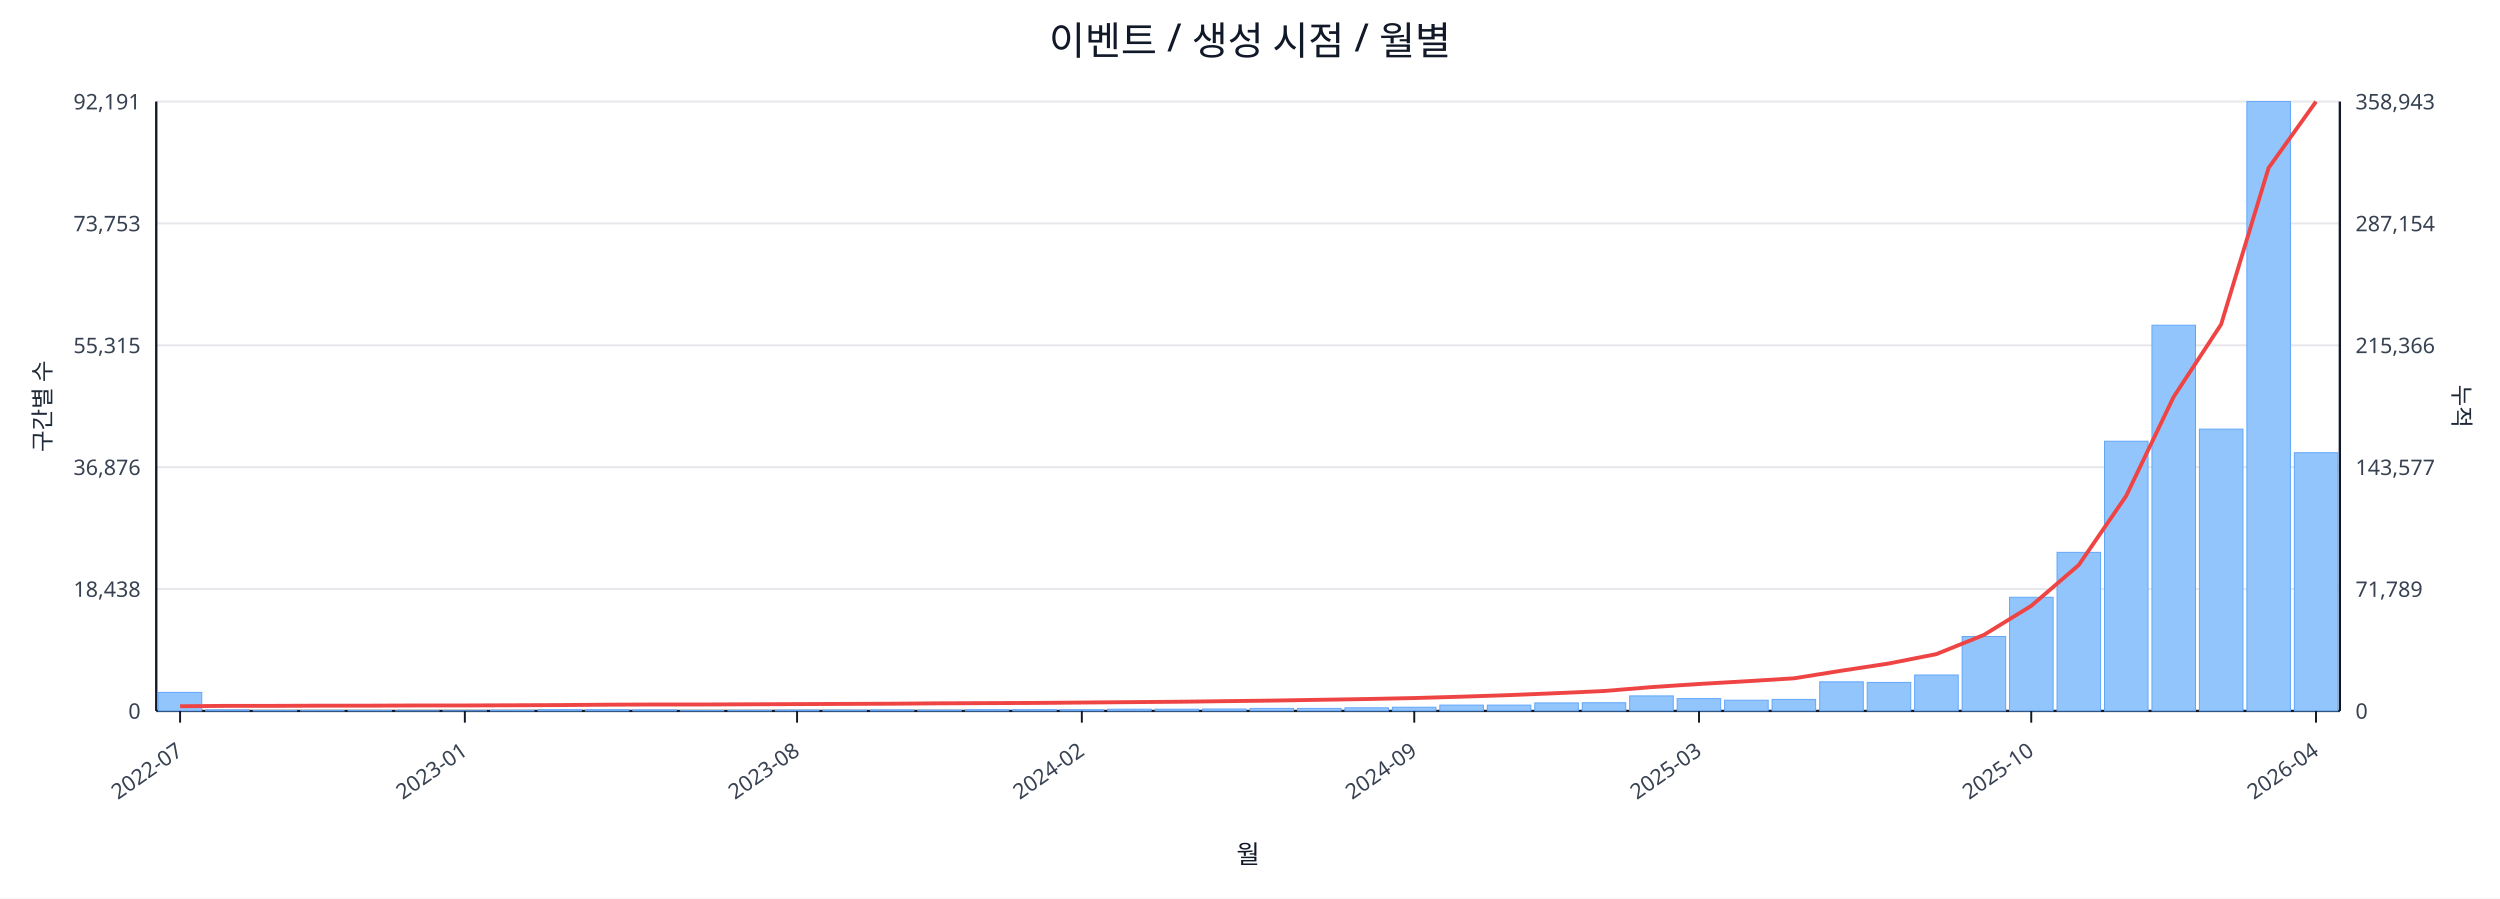
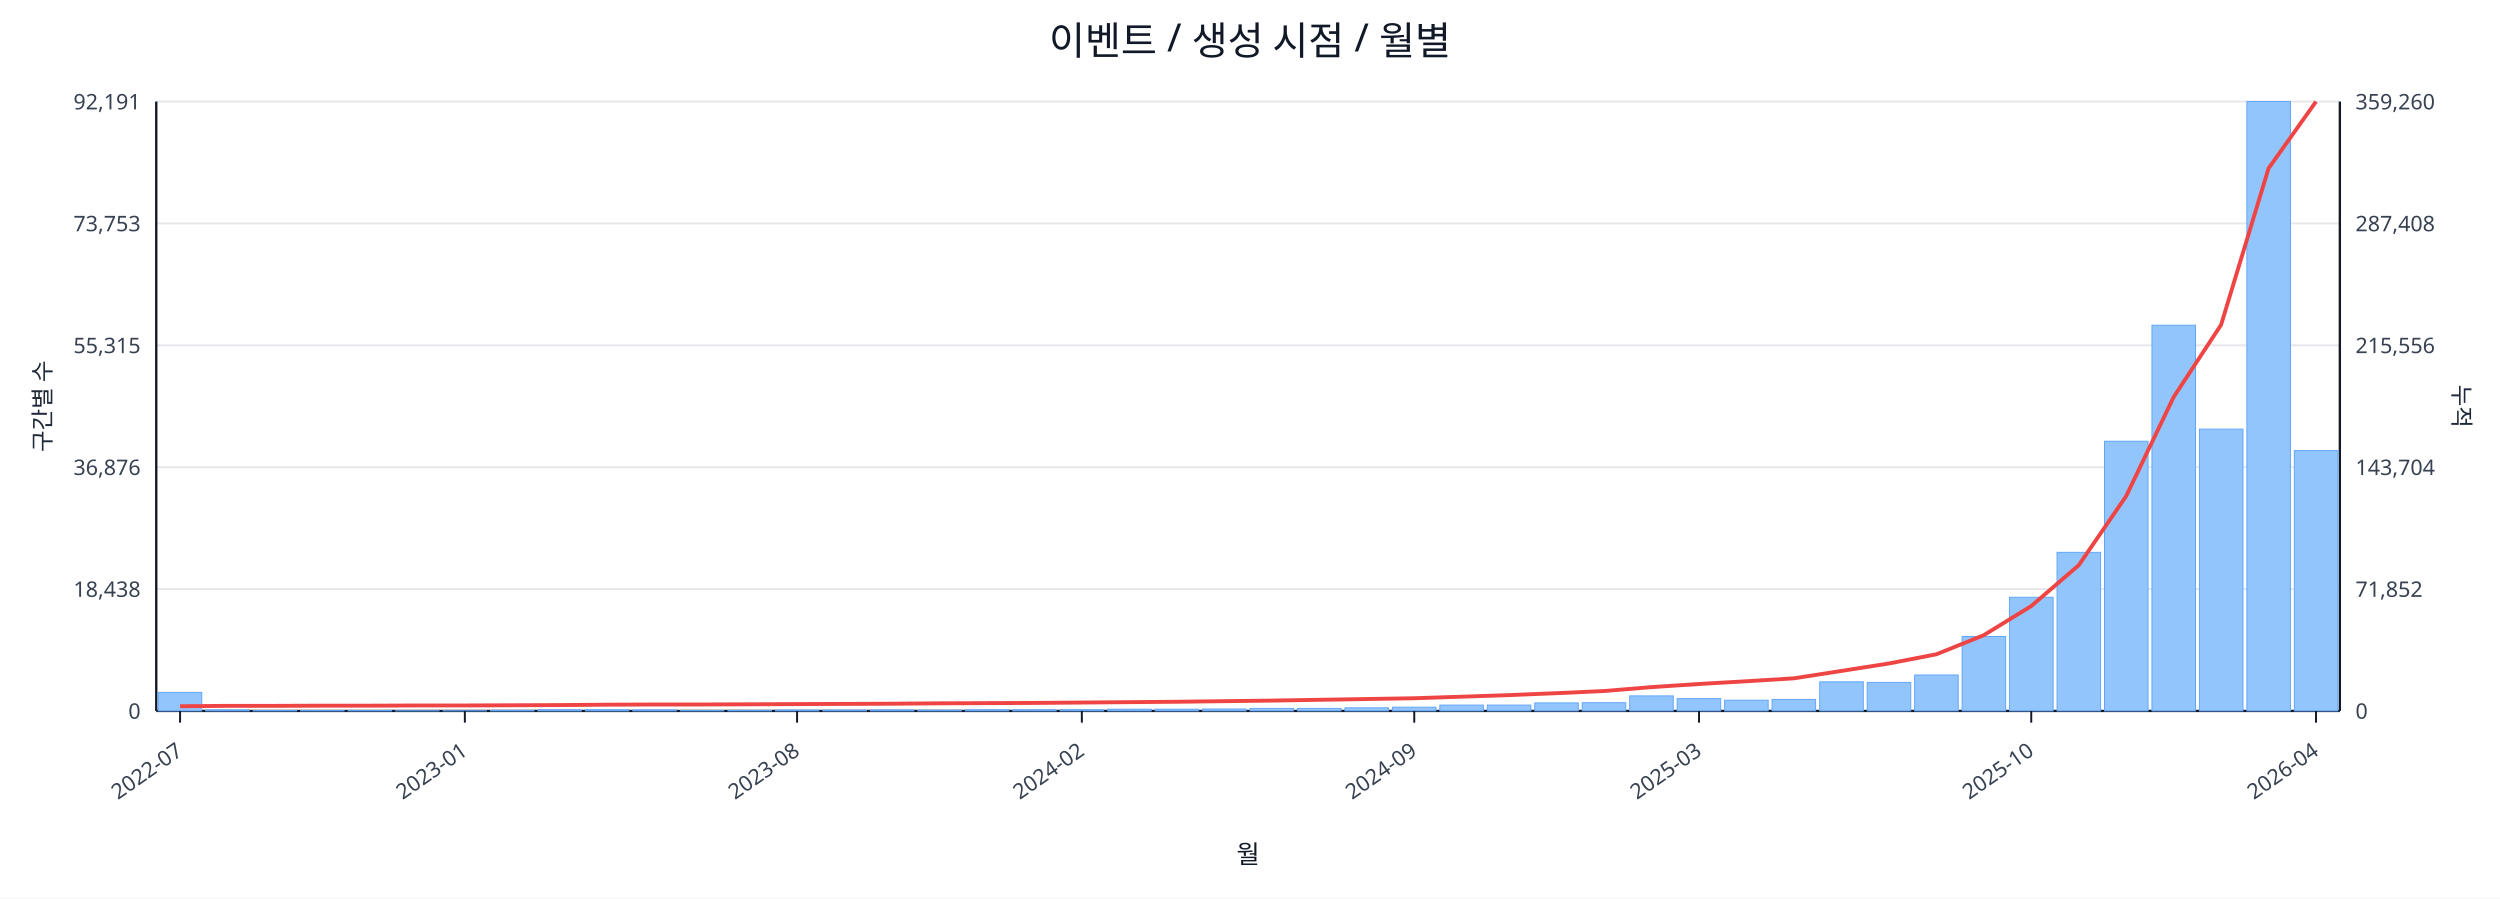
<svg xmlns="http://www.w3.org/2000/svg" width="1280" height="460" viewBox="0 0 1280 460">
  <rect x="0" y="0" width="100%" height="100%" fill="#ffffff" />
  <text x="640.0" y="28" font-size="20" text-anchor="middle" font-family="sans-serif" fill="#111827">이벤트 / 생성 시점 / 월별</text>
  <line x1="80.0" y1="52.0" x2="1198.0" y2="52.0" stroke="#e5e7eb" stroke-width="1" />
  <text x="72.0" y="56.0" font-size="11" text-anchor="end" font-family="sans-serif" fill="#374151">92,191</text>
-   <text x="1206.0" y="56.0" font-size="11" text-anchor="start" font-family="sans-serif" fill="#374151">358,943</text>
+   <text x="1206.0" y="56.0" font-size="11" text-anchor="start" font-family="sans-serif" fill="#374151">359,260</text>
  <line x1="80.0" y1="114.4" x2="1198.0" y2="114.4" stroke="#e5e7eb" stroke-width="1" />
  <text x="72.0" y="118.4" font-size="11" text-anchor="end" font-family="sans-serif" fill="#374151">73,753</text>
-   <text x="1206.0" y="118.4" font-size="11" text-anchor="start" font-family="sans-serif" fill="#374151">287,154</text>
+   <text x="1206.0" y="118.4" font-size="11" text-anchor="start" font-family="sans-serif" fill="#374151">287,408</text>
  <line x1="80.0" y1="176.8" x2="1198.0" y2="176.8" stroke="#e5e7eb" stroke-width="1" />
  <text x="72.0" y="180.8" font-size="11" text-anchor="end" font-family="sans-serif" fill="#374151">55,315</text>
-   <text x="1206.0" y="180.8" font-size="11" text-anchor="start" font-family="sans-serif" fill="#374151">215,366</text>
+   <text x="1206.0" y="180.8" font-size="11" text-anchor="start" font-family="sans-serif" fill="#374151">215,556</text>
  <line x1="80.0" y1="239.2" x2="1198.0" y2="239.2" stroke="#e5e7eb" stroke-width="1" />
  <text x="72.0" y="243.2" font-size="11" text-anchor="end" font-family="sans-serif" fill="#374151">36,876</text>
-   <text x="1206.0" y="243.2" font-size="11" text-anchor="start" font-family="sans-serif" fill="#374151">143,577</text>
+   <text x="1206.0" y="243.2" font-size="11" text-anchor="start" font-family="sans-serif" fill="#374151">143,704</text>
  <line x1="80.0" y1="301.6" x2="1198.0" y2="301.6" stroke="#e5e7eb" stroke-width="1" />
  <text x="72.0" y="305.6" font-size="11" text-anchor="end" font-family="sans-serif" fill="#374151">18,438</text>
-   <text x="1206.0" y="305.6" font-size="11" text-anchor="start" font-family="sans-serif" fill="#374151">71,789</text>
+   <text x="1206.0" y="305.6" font-size="11" text-anchor="start" font-family="sans-serif" fill="#374151">71,852</text>
  <line x1="80.0" y1="364.0" x2="1198.0" y2="364.0" stroke="#e5e7eb" stroke-width="1" />
  <text x="72.0" y="368.0" font-size="11" text-anchor="end" font-family="sans-serif" fill="#374151">0</text>
  <text x="1206.0" y="368.0" font-size="11" text-anchor="start" font-family="sans-serif" fill="#374151">0</text>
  <line x1="80.0" y1="364.0" x2="1198.0" y2="364.0" stroke="#111827" stroke-width="1.2" />
  <line x1="80.0" y1="52.0" x2="80.0" y2="364.0" stroke="#111827" stroke-width="1.2" />
  <line x1="1198.0" y1="52.0" x2="1198.0" y2="364.0" stroke="#111827" stroke-width="1.2" />
  <rect x="81.0" y="354.5" width="22.3" height="9.5" fill="#93c5fd" stroke="#60a5fa" stroke-width="0.5" />
  <rect x="105.3" y="363.5" width="22.3" height="0.5" fill="#93c5fd" stroke="#60a5fa" stroke-width="0.5" />
  <rect x="129.6" y="363.8" width="22.3" height="0.2" fill="#93c5fd" stroke="#60a5fa" stroke-width="0.5" />
  <rect x="153.9" y="363.8" width="22.3" height="0.2" fill="#93c5fd" stroke="#60a5fa" stroke-width="0.5" />
  <rect x="178.2" y="363.8" width="22.3" height="0.2" fill="#93c5fd" stroke="#60a5fa" stroke-width="0.5" />
  <rect x="202.5" y="363.9" width="22.3" height="0.1" fill="#93c5fd" stroke="#60a5fa" stroke-width="0.5" />
  <rect x="226.8" y="363.9" width="22.3" height="0.1" fill="#93c5fd" stroke="#60a5fa" stroke-width="0.5" />
  <rect x="251.1" y="363.7" width="22.3" height="0.3" fill="#93c5fd" stroke="#60a5fa" stroke-width="0.5" />
  <rect x="275.4" y="363.4" width="22.3" height="0.6" fill="#93c5fd" stroke="#60a5fa" stroke-width="0.5" />
  <rect x="299.7" y="363.4" width="22.3" height="0.6" fill="#93c5fd" stroke="#60a5fa" stroke-width="0.5" />
  <rect x="324.0" y="363.5" width="22.3" height="0.5" fill="#93c5fd" stroke="#60a5fa" stroke-width="0.5" />
  <rect x="348.3" y="363.8" width="22.3" height="0.2" fill="#93c5fd" stroke="#60a5fa" stroke-width="0.5" />
  <rect x="372.7" y="363.7" width="22.3" height="0.3" fill="#93c5fd" stroke="#60a5fa" stroke-width="0.5" />
  <rect x="397.0" y="363.6" width="22.3" height="0.4" fill="#93c5fd" stroke="#60a5fa" stroke-width="0.5" />
  <rect x="421.3" y="363.6" width="22.3" height="0.4" fill="#93c5fd" stroke="#60a5fa" stroke-width="0.5" />
  <rect x="445.6" y="363.5" width="22.3" height="0.5" fill="#93c5fd" stroke="#60a5fa" stroke-width="0.5" />
  <rect x="469.9" y="363.6" width="22.3" height="0.4" fill="#93c5fd" stroke="#60a5fa" stroke-width="0.5" />
  <rect x="494.2" y="363.4" width="22.3" height="0.6" fill="#93c5fd" stroke="#60a5fa" stroke-width="0.5" />
  <rect x="518.5" y="363.4" width="22.3" height="0.6" fill="#93c5fd" stroke="#60a5fa" stroke-width="0.5" />
  <rect x="542.8" y="363.4" width="22.3" height="0.6" fill="#93c5fd" stroke="#60a5fa" stroke-width="0.5" />
  <rect x="567.1" y="363.1" width="22.3" height="0.9" fill="#93c5fd" stroke="#60a5fa" stroke-width="0.5" />
  <rect x="591.4" y="363.1" width="22.3" height="0.9" fill="#93c5fd" stroke="#60a5fa" stroke-width="0.5" />
  <rect x="615.7" y="363.0" width="22.3" height="1.0" fill="#93c5fd" stroke="#60a5fa" stroke-width="0.5" />
  <rect x="640.0" y="362.7" width="22.3" height="1.3" fill="#93c5fd" stroke="#60a5fa" stroke-width="0.5" />
  <rect x="664.3" y="362.7" width="22.3" height="1.3" fill="#93c5fd" stroke="#60a5fa" stroke-width="0.5" />
  <rect x="688.6" y="362.4" width="22.3" height="1.6" fill="#93c5fd" stroke="#60a5fa" stroke-width="0.5" />
  <rect x="712.9" y="362.1" width="22.3" height="1.9" fill="#93c5fd" stroke="#60a5fa" stroke-width="0.5" />
  <rect x="737.2" y="361.0" width="22.3" height="3.0" fill="#93c5fd" stroke="#60a5fa" stroke-width="0.5" />
  <rect x="761.5" y="361.0" width="22.3" height="3.0" fill="#93c5fd" stroke="#60a5fa" stroke-width="0.5" />
  <rect x="785.8" y="359.9" width="22.3" height="4.1" fill="#93c5fd" stroke="#60a5fa" stroke-width="0.5" />
  <rect x="810.1" y="359.8" width="22.3" height="4.2" fill="#93c5fd" stroke="#60a5fa" stroke-width="0.5" />
  <rect x="834.4" y="356.3" width="22.3" height="7.7" fill="#93c5fd" stroke="#60a5fa" stroke-width="0.5" />
  <rect x="858.7" y="357.7" width="22.3" height="6.3" fill="#93c5fd" stroke="#60a5fa" stroke-width="0.5" />
  <rect x="883.0" y="358.5" width="22.3" height="5.5" fill="#93c5fd" stroke="#60a5fa" stroke-width="0.5" />
  <rect x="907.3" y="358.1" width="22.3" height="5.9" fill="#93c5fd" stroke="#60a5fa" stroke-width="0.5" />
  <rect x="931.7" y="349.1" width="22.3" height="14.9" fill="#93c5fd" stroke="#60a5fa" stroke-width="0.5" />
  <rect x="956.0" y="349.4" width="22.3" height="14.6" fill="#93c5fd" stroke="#60a5fa" stroke-width="0.5" />
  <rect x="980.3" y="345.6" width="22.3" height="18.4" fill="#93c5fd" stroke="#60a5fa" stroke-width="0.5" />
  <rect x="1004.6" y="325.9" width="22.3" height="38.1" fill="#93c5fd" stroke="#60a5fa" stroke-width="0.5" />
  <rect x="1028.9" y="305.8" width="22.3" height="58.2" fill="#93c5fd" stroke="#60a5fa" stroke-width="0.5" />
  <rect x="1053.2" y="282.8" width="22.3" height="81.2" fill="#93c5fd" stroke="#60a5fa" stroke-width="0.5" />
  <rect x="1077.5" y="225.9" width="22.3" height="138.1" fill="#93c5fd" stroke="#60a5fa" stroke-width="0.5" />
  <rect x="1101.8" y="166.5" width="22.3" height="197.5" fill="#93c5fd" stroke="#60a5fa" stroke-width="0.5" />
  <rect x="1126.1" y="219.7" width="22.3" height="144.3" fill="#93c5fd" stroke="#60a5fa" stroke-width="0.5" />
  <rect x="1150.4" y="52.0" width="22.3" height="312.0" fill="#93c5fd" stroke="#60a5fa" stroke-width="0.5" />
-   <rect x="1174.7" y="231.8" width="22.3" height="132.2" fill="#93c5fd" stroke="#60a5fa" stroke-width="0.5" />
-   <polyline fill="none" stroke="#ef4444" stroke-width="2" points="92.2,361.6 116.5,361.4 140.8,361.4 165.1,361.3 189.4,361.3 213.7,361.2 238.0,361.2 262.3,361.1 286.6,361.0 310.9,360.8 335.2,360.7 359.5,360.7 383.8,360.6 408.1,360.5 432.4,360.4 456.7,360.3 481.0,360.1 505.3,360.0 529.6,359.9 553.9,359.7 578.2,359.5 602.5,359.3 626.8,359.0 651.2,358.7 675.5,358.3 699.8,357.9 724.1,357.4 748.4,356.7 772.7,355.9 797.0,354.9 821.3,353.8 845.6,351.8 869.9,350.2 894.2,348.8 918.5,347.3 942.8,343.4 967.1,339.7 991.4,334.9 1015.7,325.1 1040.0,310.2 1064.3,289.3 1088.6,253.9 1112.9,203.2 1137.2,166.1 1161.5,86.0 1185.8,52.0" />
+   <rect x="1174.7" y="230.7" width="22.3" height="133.3" fill="#93c5fd" stroke="#60a5fa" stroke-width="0.5" />
+   <polyline fill="none" stroke="#ef4444" stroke-width="2" points="92.2,361.6 116.5,361.4 140.8,361.4 165.1,361.3 189.4,361.3 213.7,361.2 238.0,361.2 262.3,361.1 286.6,361.0 310.9,360.8 335.2,360.7 359.5,360.7 383.8,360.6 408.1,360.5 432.4,360.4 456.7,360.3 481.0,360.1 505.3,360.0 529.6,359.9 553.9,359.7 578.2,359.5 602.5,359.3 626.8,359.0 651.2,358.7 675.5,358.3 699.8,357.9 724.1,357.5 748.4,356.7 772.7,355.9 797.0,354.9 821.3,353.8 845.6,351.8 869.9,350.2 894.2,348.8 918.5,347.3 942.8,343.5 967.1,339.7 991.4,335.0 1015.7,325.2 1040.0,310.3 1064.3,289.4 1088.6,254.0 1112.9,203.3 1137.2,166.3 1161.5,86.2 1185.8,52.0" />
  <line x1="92.2" y1="364.0" x2="92.2" y2="370.0" stroke="#111827" stroke-width="1" />
  <text x="94.2" y="386.0" font-size="11" text-anchor="end" transform="rotate(-35 94.2 386.0)" font-family="sans-serif" fill="#374151">2022-07</text>
  <line x1="238.0" y1="364.0" x2="238.0" y2="370.0" stroke="#111827" stroke-width="1" />
  <text x="240.0" y="386.0" font-size="11" text-anchor="end" transform="rotate(-35 240.0 386.0)" font-family="sans-serif" fill="#374151">2023-01</text>
  <line x1="408.1" y1="364.0" x2="408.1" y2="370.0" stroke="#111827" stroke-width="1" />
  <text x="410.1" y="386.0" font-size="11" text-anchor="end" transform="rotate(-35 410.1 386.0)" font-family="sans-serif" fill="#374151">2023-08</text>
  <line x1="553.9" y1="364.0" x2="553.9" y2="370.0" stroke="#111827" stroke-width="1" />
  <text x="555.9" y="386.0" font-size="11" text-anchor="end" transform="rotate(-35 555.9 386.0)" font-family="sans-serif" fill="#374151">2024-02</text>
  <line x1="724.1" y1="364.0" x2="724.1" y2="370.0" stroke="#111827" stroke-width="1" />
  <text x="726.1" y="386.0" font-size="11" text-anchor="end" transform="rotate(-35 726.1 386.0)" font-family="sans-serif" fill="#374151">2024-09</text>
  <line x1="869.9" y1="364.0" x2="869.9" y2="370.0" stroke="#111827" stroke-width="1" />
  <text x="871.9" y="386.0" font-size="11" text-anchor="end" transform="rotate(-35 871.9 386.0)" font-family="sans-serif" fill="#374151">2025-03</text>
  <line x1="1040.0" y1="364.0" x2="1040.0" y2="370.0" stroke="#111827" stroke-width="1" />
  <text x="1042.0" y="386.0" font-size="11" text-anchor="end" transform="rotate(-35 1042.0 386.0)" font-family="sans-serif" fill="#374151">2025-10</text>
  <line x1="1185.8" y1="364.0" x2="1185.8" y2="370.0" stroke="#111827" stroke-width="1" />
  <text x="1187.8" y="386.0" font-size="11" text-anchor="end" transform="rotate(-35 1187.8 386.0)" font-family="sans-serif" fill="#374151">2026-04</text>
  <text x="26" y="208.0" font-size="12" transform="rotate(-90 26 208.0)" text-anchor="middle" font-family="sans-serif" fill="#1f2937">구간별 수</text>
  <text x="1256.0" y="208.0" font-size="12" transform="rotate(90 1256.0 208.0)" text-anchor="middle" font-family="sans-serif" fill="#1f2937">누적</text>
  <text x="639.0" y="442.0" font-size="13" text-anchor="middle" font-family="sans-serif" fill="#111827">월</text>
</svg>
